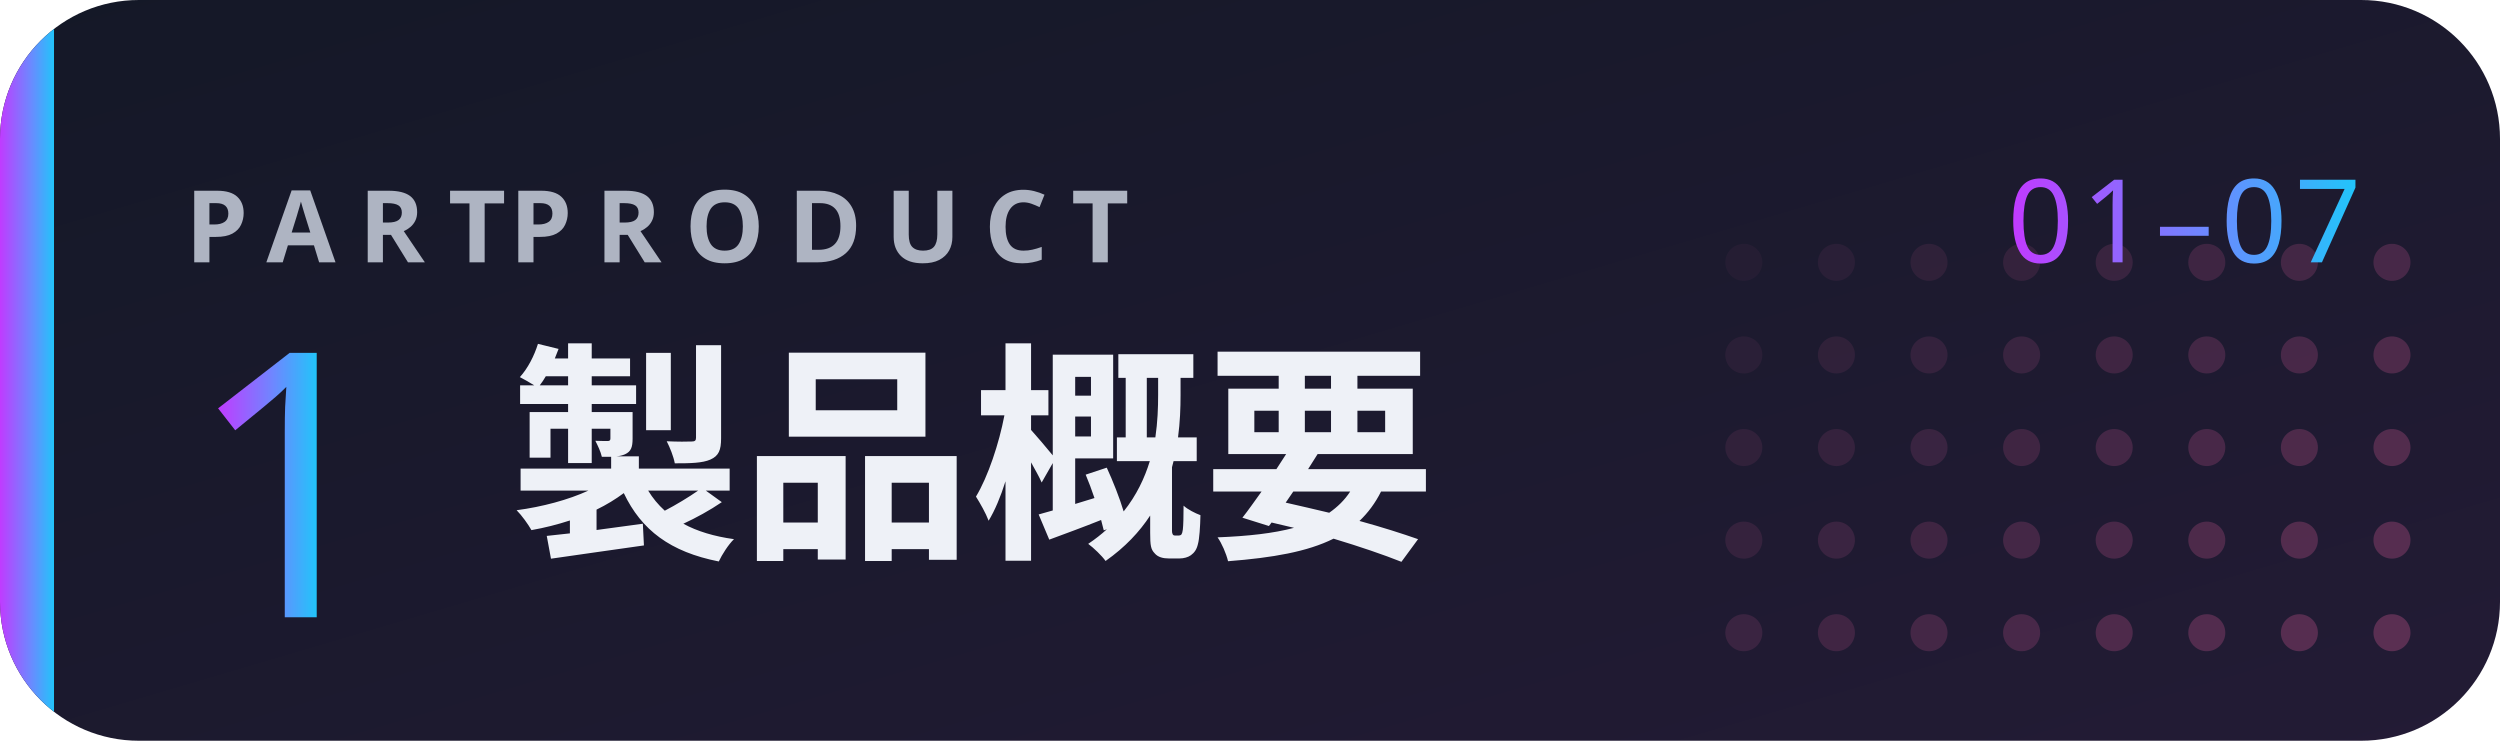
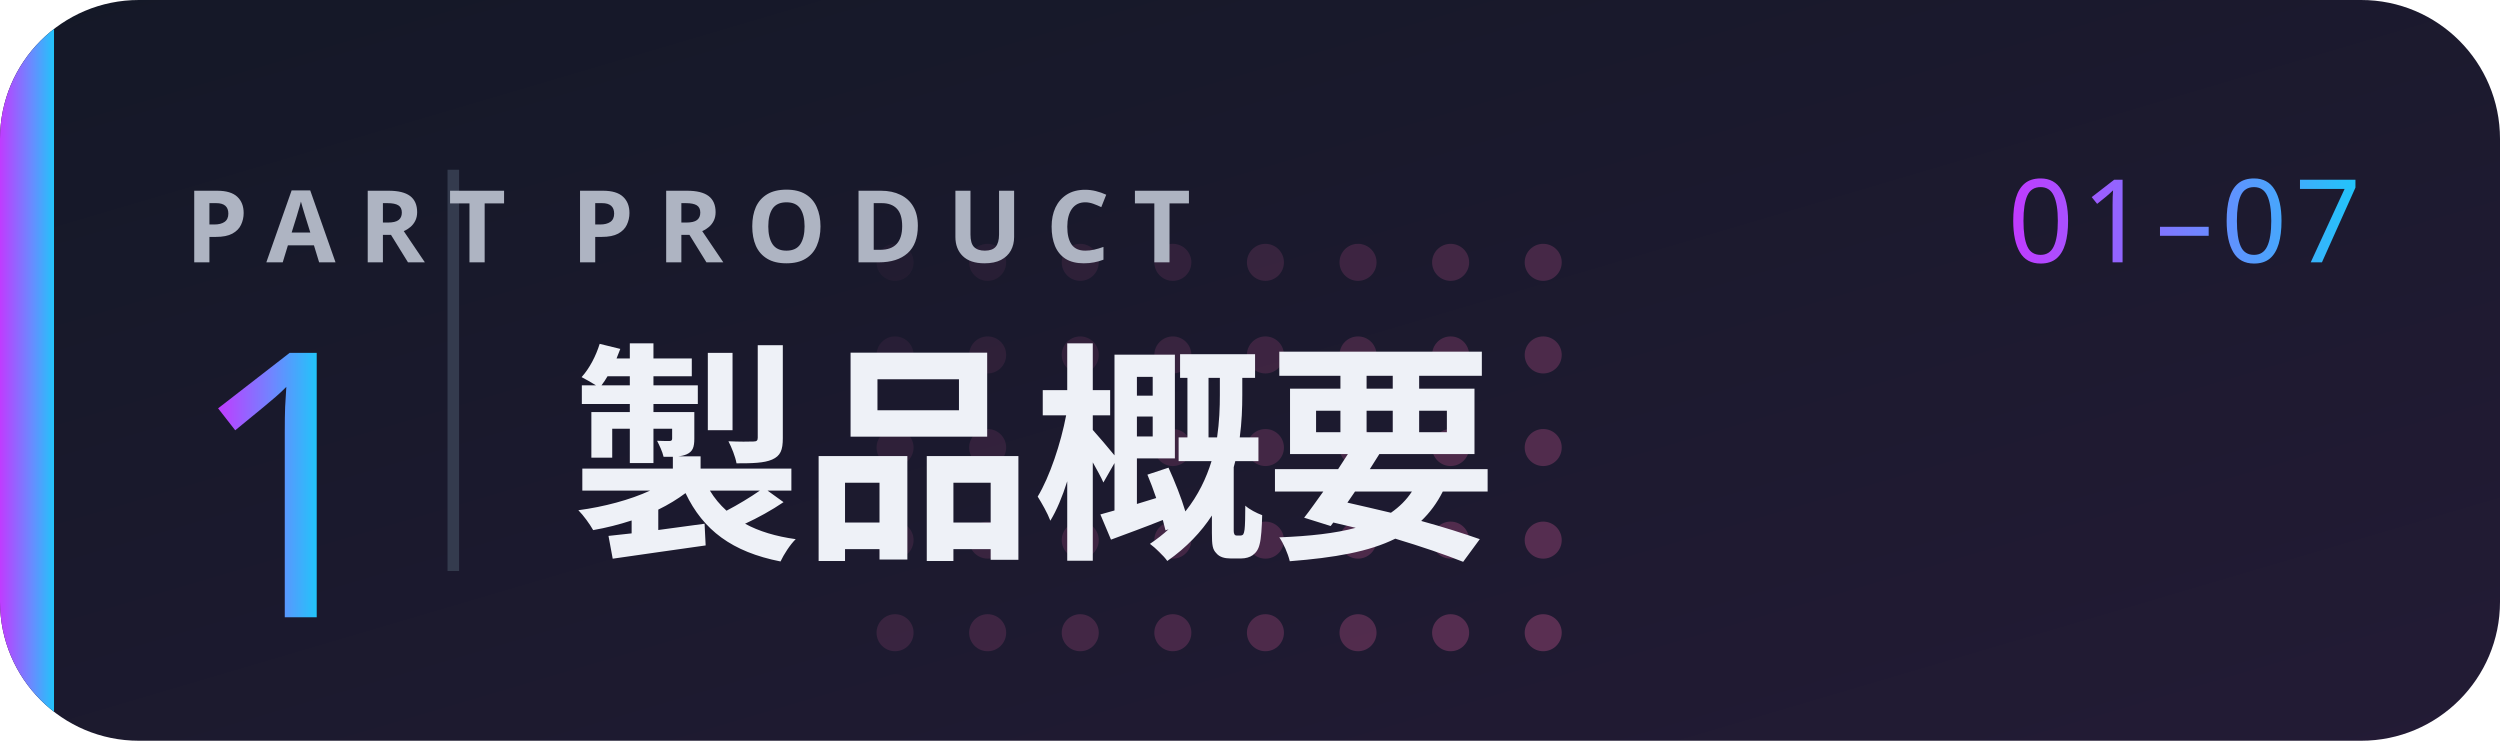
<svg xmlns="http://www.w3.org/2000/svg" viewBox="0 0 324 96" width="324" height="96" role="img">
  <defs>
    <filter id="glow" x="-30%" y="-30%" width="160%" height="160%">
      <feGaussianBlur stdDeviation="1.6" result="b" />
      <feMerge>
        <feMergeNode in="b" />
        <feMergeNode in="SourceGraphic" />
      </feMerge>
    </filter>
    <linearGradient id="brand" x1="0" y1="0" x2="1" y2="0">
      <stop offset="0" stop-color="#C03BFF" />
      <stop offset=".55" stop-color="#6F86FF" />
      <stop offset="1" stop-color="#22C4FA" />
    </linearGradient>
    <linearGradient id="bg" x1="0" y1="0" x2="1" y2="1">
      <stop offset="0" stop-color="#141827" />
      <stop offset="1" stop-color="#231B35" />
    </linearGradient>
    <style>
.jp{font-family:'Hiragino Sans','Hiragino Kaku Gothic ProN','Yu Gothic UI','Yu Gothic','Meiryo','Noto Sans JP','Noto Sans CJK JP',sans-serif}
.disp{font-family:Impact,Haettenschweiler,'Anton','Arial Narrow Bold','Arial Black',sans-serif}
.gh{font-family:-apple-system,BlinkMacSystemFont,'Segoe UI','Noto Sans',Helvetica,Arial,sans-serif}
.rnd{font-family:RcRounded,'Hiragino Maru Gothic ProN','Yu Gothic UI','Noto Sans JP',sans-serif}
.hand{font-family:RcHand,'Hiragino Maru Gothic ProN','Yu Gothic UI','Noto Sans JP',sans-serif}
.mono{font-family:ui-monospace,SFMono-Regular,'Cascadia Mono',Consolas,'Liberation Mono',monospace}

@keyframes bob{0%,100%{transform:translateY(0)}50%{transform:translateY(-5px)}}
@keyframes blink{0%,90%,100%{transform:scaleY(1)}94%{transform:scaleY(.12)}}
@keyframes flow{to{stroke-dashoffset:-28}}
@keyframes pulse{0%,100%{opacity:.55}50%{opacity:1}}
.bob{animation:bob 2.6s ease-in-out infinite}
.eyes{transform-box:fill-box;transform-origin:center;animation:blink 4.8s infinite}
.flow{stroke-dasharray:6 8;animation:flow 1.1s linear infinite}
.pulse{animation:pulse 2.4s ease-in-out infinite}
@media (prefers-reduced-motion:reduce){.bob,.eyes,.flow,.pulse{animation:none}}
</style>
  </defs>
  <rect width="324" height="96" rx="18" fill="url(#bg)" />
  <clipPath id="card">
    <rect width="324" height="96" rx="18" />
  </clipPath>
  <g clip-path="url(#card)">
-     <g transform="translate(324 96) scale(-1 -1)">
+     <g transform="translate(214 96) scale(-1 -1)">
      <circle cx="14" cy="14" r="2.4" fill="#5A2F52" opacity="1.00" />
      <circle cx="26" cy="14" r="2.4" fill="#5A2F52" opacity="0.92" />
      <circle cx="38" cy="14" r="2.4" fill="#5A2F52" opacity="0.85" />
      <circle cx="50" cy="14" r="2.4" fill="#5A2F52" opacity="0.77" />
      <circle cx="62" cy="14" r="2.4" fill="#5A2F52" opacity="0.69" />
      <circle cx="74" cy="14" r="2.4" fill="#5A2F52" opacity="0.62" />
      <circle cx="86" cy="14" r="2.4" fill="#5A2F52" opacity="0.54" />
      <circle cx="98" cy="14" r="2.4" fill="#5A2F52" opacity="0.46" />
      <circle cx="14" cy="26" r="2.4" fill="#5A2F52" opacity="0.92" />
      <circle cx="26" cy="26" r="2.4" fill="#5A2F52" opacity="0.85" />
      <circle cx="38" cy="26" r="2.4" fill="#5A2F52" opacity="0.77" />
      <circle cx="50" cy="26" r="2.4" fill="#5A2F52" opacity="0.69" />
      <circle cx="62" cy="26" r="2.4" fill="#5A2F52" opacity="0.62" />
      <circle cx="74" cy="26" r="2.4" fill="#5A2F52" opacity="0.54" />
      <circle cx="86" cy="26" r="2.4" fill="#5A2F52" opacity="0.46" />
      <circle cx="98" cy="26" r="2.4" fill="#5A2F52" opacity="0.38" />
      <circle cx="14" cy="38" r="2.4" fill="#5A2F52" opacity="0.85" />
      <circle cx="26" cy="38" r="2.4" fill="#5A2F52" opacity="0.77" />
      <circle cx="38" cy="38" r="2.4" fill="#5A2F52" opacity="0.69" />
      <circle cx="50" cy="38" r="2.4" fill="#5A2F52" opacity="0.62" />
      <circle cx="62" cy="38" r="2.4" fill="#5A2F52" opacity="0.54" />
      <circle cx="74" cy="38" r="2.4" fill="#5A2F52" opacity="0.46" />
      <circle cx="86" cy="38" r="2.4" fill="#5A2F52" opacity="0.38" />
      <circle cx="98" cy="38" r="2.4" fill="#5A2F52" opacity="0.31" />
      <circle cx="14" cy="50" r="2.4" fill="#5A2F52" opacity="0.77" />
      <circle cx="26" cy="50" r="2.4" fill="#5A2F52" opacity="0.69" />
      <circle cx="38" cy="50" r="2.4" fill="#5A2F52" opacity="0.62" />
      <circle cx="50" cy="50" r="2.4" fill="#5A2F52" opacity="0.54" />
      <circle cx="62" cy="50" r="2.4" fill="#5A2F52" opacity="0.46" />
      <circle cx="74" cy="50" r="2.4" fill="#5A2F52" opacity="0.38" />
      <circle cx="86" cy="50" r="2.4" fill="#5A2F52" opacity="0.31" />
      <circle cx="98" cy="50" r="2.4" fill="#5A2F52" opacity="0.23" />
      <circle cx="14" cy="62" r="2.4" fill="#5A2F52" opacity="0.69" />
      <circle cx="26" cy="62" r="2.4" fill="#5A2F52" opacity="0.62" />
      <circle cx="38" cy="62" r="2.4" fill="#5A2F52" opacity="0.54" />
      <circle cx="50" cy="62" r="2.4" fill="#5A2F52" opacity="0.46" />
      <circle cx="62" cy="62" r="2.4" fill="#5A2F52" opacity="0.38" />
      <circle cx="74" cy="62" r="2.4" fill="#5A2F52" opacity="0.31" />
      <circle cx="86" cy="62" r="2.4" fill="#5A2F52" opacity="0.23" />
      <circle cx="98" cy="62" r="2.4" fill="#5A2F52" opacity="0.15" />
    </g>
    <rect width="7" height="96" fill="url(#brand)" />
  </g>
+   <rect x="58" y="22" width="1.5" height="52" fill="#343B4E" />
  <text x="24" y="34" class="gh" font-size="13" font-weight="600" fill="#AEB4C2" text-anchor="start" letter-spacing="3">PART</text>
  <text x="24" y="80" class="disp" font-size="48" font-weight="400" fill="url(#brand)" text-anchor="start">1</text>
-   <text x="66" y="34" class="gh" font-size="13" font-weight="600" fill="#AEB4C2" text-anchor="start" letter-spacing="3">PRODUCT</text>
-   <text x="66" y="70" class="gh" font-size="30" font-weight="700" fill="#EEF1F7" text-anchor="start">製品概要</text>
+   <text x="74" y="34" class="gh" font-size="13" font-weight="600" fill="#AEB4C2" text-anchor="start" letter-spacing="3">PRODUCT</text>
+   <text x="74" y="70" class="gh" font-size="30" font-weight="700" fill="#EEF1F7" text-anchor="start">製品概要</text>
  <text x="306" y="34" class="disp" font-size="15" font-weight="400" fill="url(#brand)" text-anchor="end" letter-spacing="1">01–07</text>
</svg>
